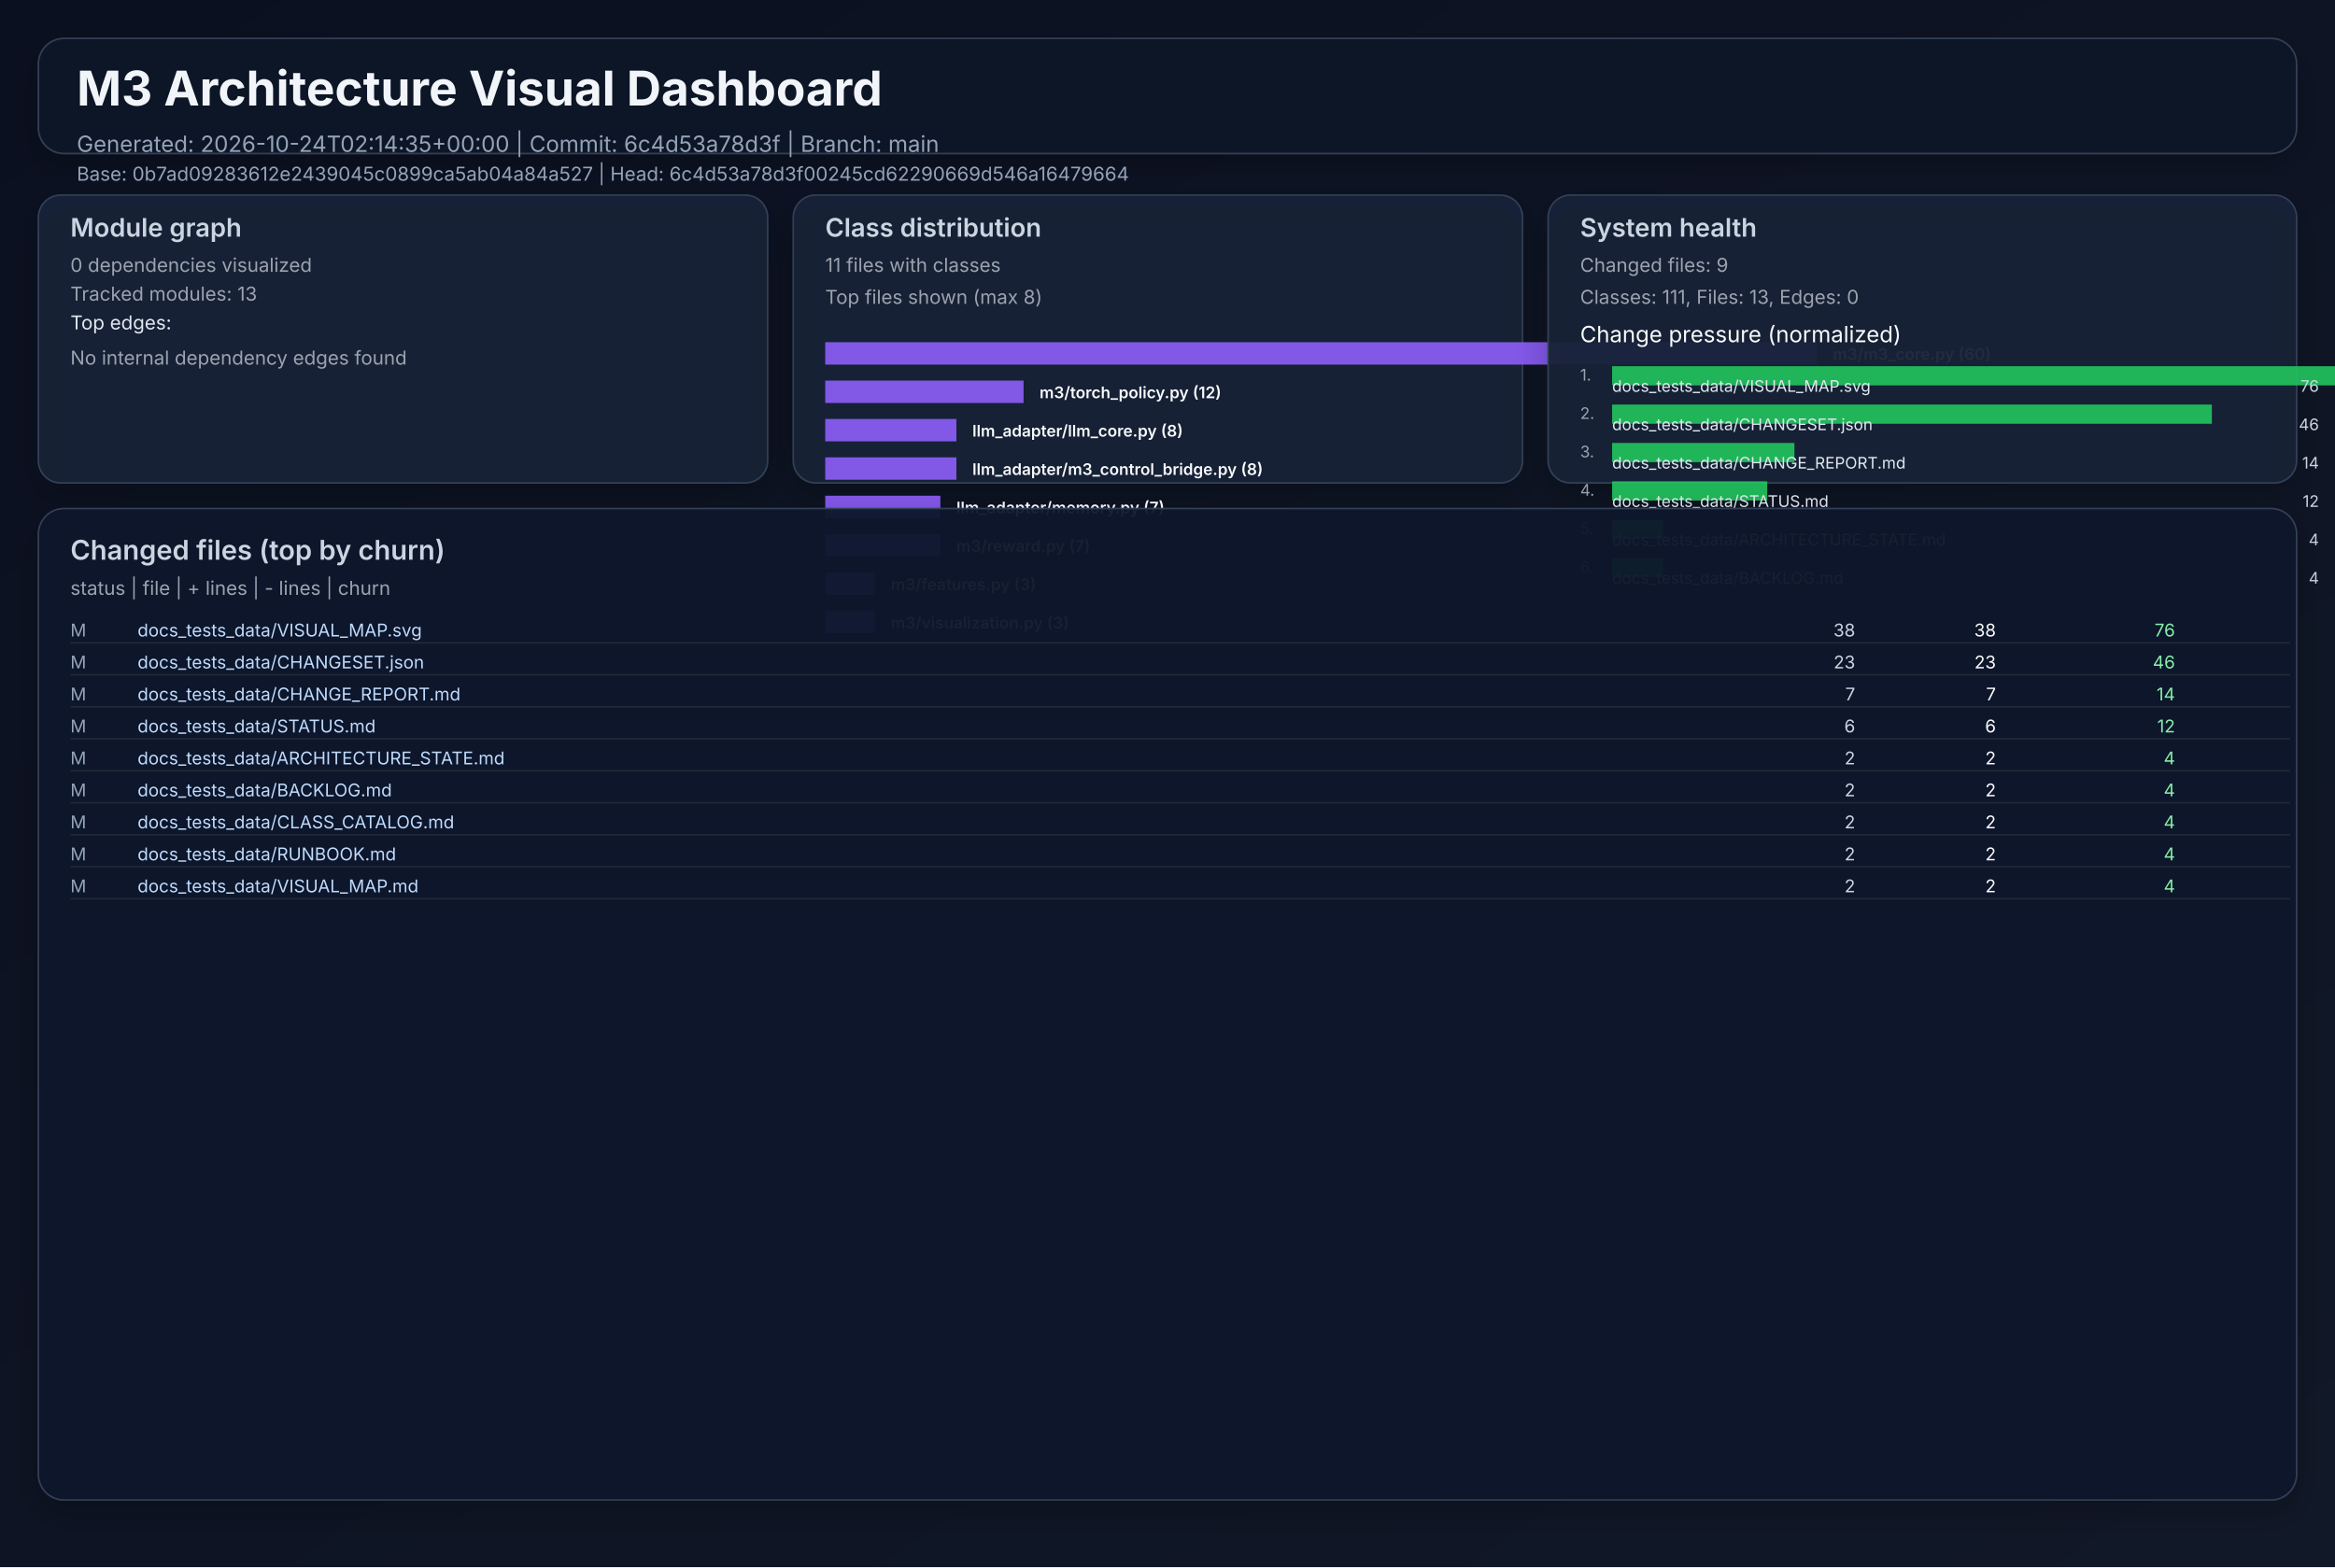
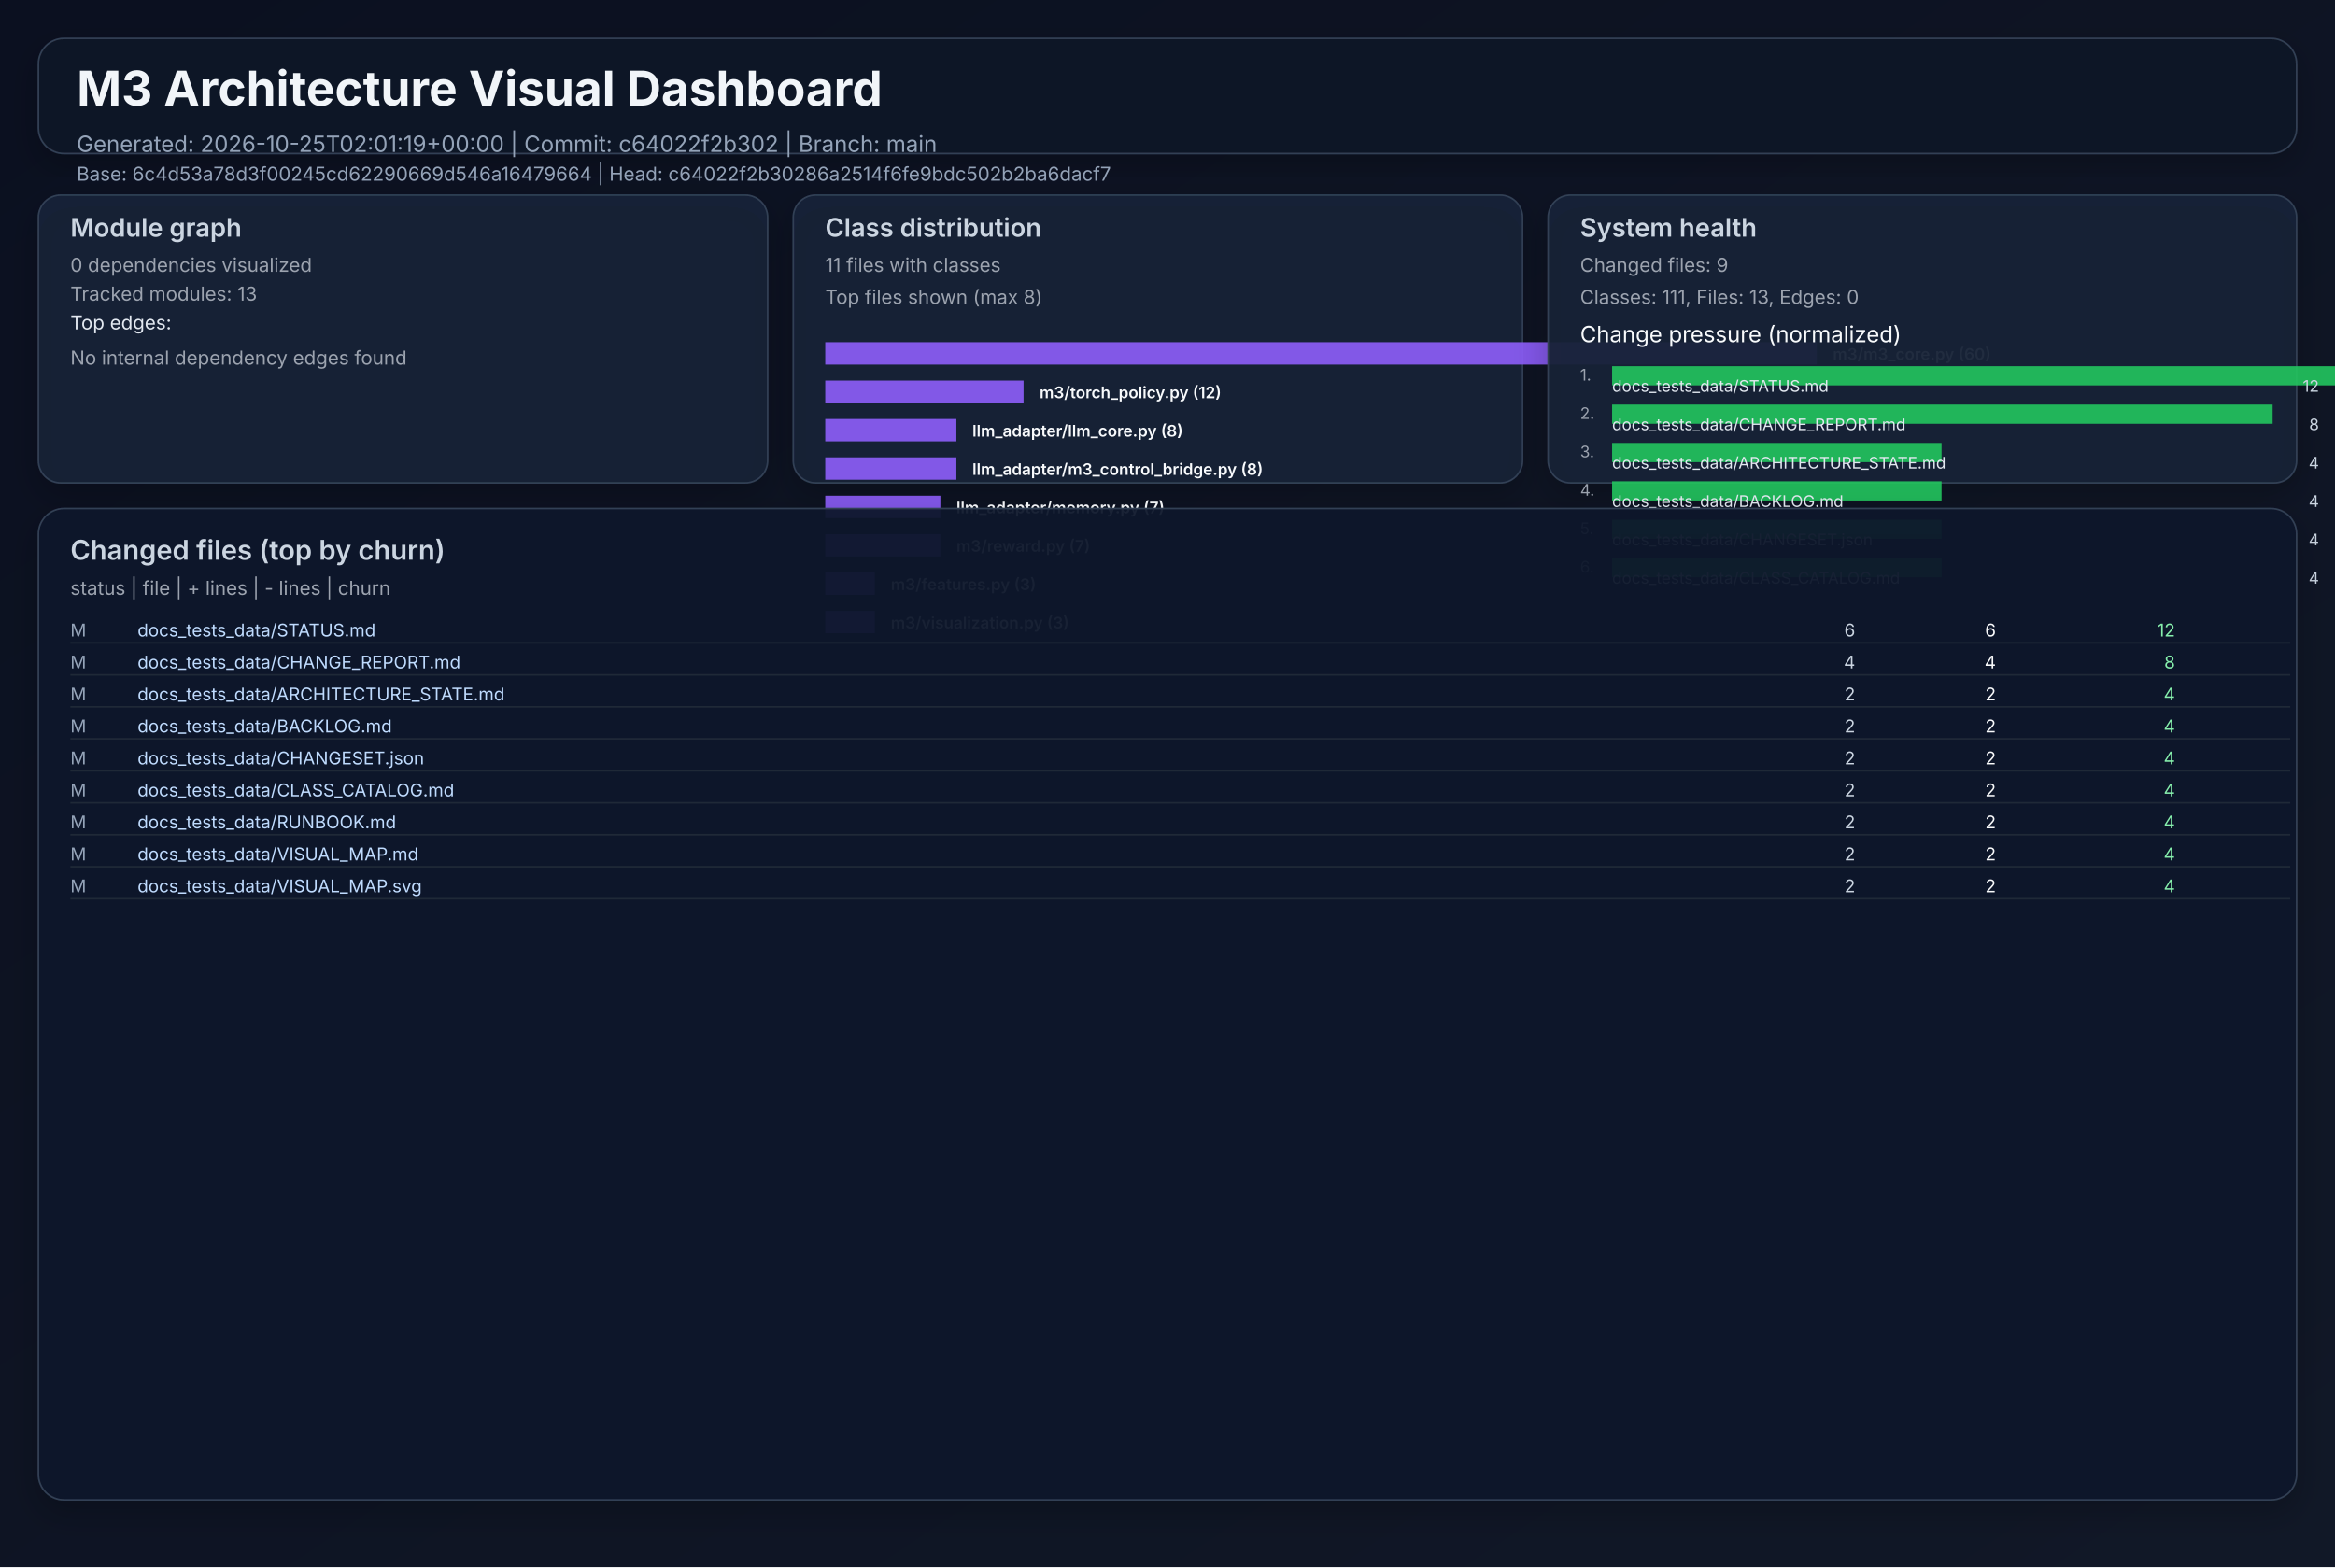
<svg xmlns="http://www.w3.org/2000/svg" width="1460" height="980" viewBox="0 0 1460 980" role="img">
  <defs>
    <linearGradient id="bg" x1="0" y1="0" x2="1" y2="1">
      <stop offset="0%" stop-color="#0b1020" />
      <stop offset="100%" stop-color="#111827" />
    </linearGradient>
    <filter id="cardShadow" x="-20%" y="-20%" width="140%" height="140%">
      <feDropShadow dx="0" dy="8" stdDeviation="10" flood-opacity="0.22" />
    </filter>
  </defs>
  <rect width="1460" height="980" fill="url(#bg)" />
  <g font-family="Inter, Arial, sans-serif">
    <rect x="24" y="24" width="1412" height="72" rx="16" fill="#111827" fill-opacity="0.94" stroke="#334155" stroke-width="1" filter="url(#cardShadow)" />
    <text x="48" y="66" fill="#f1f5f9" font-size="30" font-weight="700">M3 Architecture Visual Dashboard</text>
-     <text x="48" y="95" fill="#94a3b8" font-size="14">Generated: 2026-10-24T02:14:35+00:00  |  Commit: 6c4d53a78d3f  |  Branch: main</text>
-     <text x="48" y="113" fill="#94a3b8" font-size="12">Base: 0b7ad09283612e2439045c0899ca5ab04a84a527  |  Head: 6c4d53a78d3f00245cd62290669d546a16479664</text>
+     <text x="48" y="95" fill="#94a3b8" font-size="14">Generated: 2026-10-25T02:01:19+00:00  |  Commit: c64022f2b302  |  Branch: main</text>
+     <text x="48" y="113" fill="#94a3b8" font-size="12">Base: 6c4d53a78d3f00245cd62290669d546a16479664  |  Head: c64022f2b30286a2514f6fe9bdc502b2ba6dacf7</text>
    <rect x="24" y="122" width="456" height="180" rx="14" fill="#17223a" fill-opacity="0.94" stroke="#334155" filter="url(#cardShadow)" />
    <text x="44" y="148" fill="#cbd5e1" font-size="16" font-weight="600">Module graph</text>
    <text x="44" y="170" fill="#9ca3af" font-size="12">0 dependencies visualized</text>
    <text x="44" y="188" fill="#9ca3af" font-size="12">Tracked modules: 13</text>
    <text x="44" y="206" fill="#e2e8f0" font-size="12">Top edges:</text>
    <text x="44" y="228" fill="#9ca3af" font-size="12">No internal dependency edges found</text>
    <rect x="496" y="122" width="456" height="180" rx="14" fill="#17223a" fill-opacity="0.94" stroke="#334155" filter="url(#cardShadow)" />
    <text x="516" y="148" fill="#cbd5e1" font-size="16" font-weight="600">Class distribution</text>
    <text x="516" y="170" fill="#9ca3af" font-size="12">11 files with classes</text>
    <text x="516" y="190" fill="#9ca3af" font-size="12">Top files shown (max 8)</text>
    <rect x="516" y="214" width="620" height="14" fill="#8b5cf6" opacity="0.92" />
    <text x="1146" y="225" fill="#f8fafc" font-size="10" font-weight="600">m3/m3_core.py (60)</text>
    <rect x="516" y="238" width="124" height="14" fill="#8b5cf6" opacity="0.92" />
    <text x="650" y="249" fill="#f8fafc" font-size="10" font-weight="600">m3/torch_policy.py (12)</text>
    <rect x="516" y="262" width="82" height="14" fill="#8b5cf6" opacity="0.92" />
    <text x="608" y="273" fill="#f8fafc" font-size="10" font-weight="600">llm_adapter/llm_core.py (8)</text>
    <rect x="516" y="286" width="82" height="14" fill="#8b5cf6" opacity="0.92" />
    <text x="608" y="297" fill="#f8fafc" font-size="10" font-weight="600">llm_adapter/m3_control_bridge.py (8)</text>
    <rect x="516" y="310" width="72" height="14" fill="#8b5cf6" opacity="0.92" />
    <text x="598" y="321" fill="#f8fafc" font-size="10" font-weight="600">llm_adapter/memory.py (7)</text>
    <rect x="516" y="334" width="72" height="14" fill="#8b5cf6" opacity="0.92" />
    <text x="598" y="345" fill="#f8fafc" font-size="10" font-weight="600">m3/reward.py (7)</text>
    <rect x="516" y="358" width="31" height="14" fill="#8b5cf6" opacity="0.92" />
    <text x="557" y="369" fill="#f8fafc" font-size="10" font-weight="600">m3/features.py (3)</text>
    <rect x="516" y="382" width="31" height="14" fill="#8b5cf6" opacity="0.92" />
    <text x="557" y="393" fill="#f8fafc" font-size="10" font-weight="600">m3/visualization.py (3)</text>
    <rect x="968" y="122" width="468" height="180" rx="14" fill="#17223a" fill-opacity="0.94" stroke="#334155" filter="url(#cardShadow)" />
    <text x="988" y="148" fill="#cbd5e1" font-size="16" font-weight="600">System health</text>
    <text x="988" y="170" fill="#9ca3af" font-size="12">Changed files: 9</text>
    <text x="988" y="190" fill="#9ca3af" font-size="12">Classes: 111, Files: 13, Edges: 0</text>
    <text x="988" y="214" fill="#f8fafc" font-size="14">Change pressure (normalized)</text>
    <text x="988" y="238" fill="#9ca3af" font-size="10">1.</text>
    <rect x="1008" y="229" width="620" height="12" fill="#22c55e" opacity="0.9" />
-     <text x="1008" y="245" fill="#e2e8f0" font-size="10">docs_tests_data/VISUAL_MAP.svg</text>
-     <text x="1450" y="245" fill="#cbd5e1" font-size="10" text-anchor="end">76</text>
+     <text x="1008" y="245" fill="#e2e8f0" font-size="10">docs_tests_data/STATUS.md</text>
+     <text x="1450" y="245" fill="#cbd5e1" font-size="10" text-anchor="end">12</text>
    <text x="988" y="262" fill="#9ca3af" font-size="10">2.</text>
-     <rect x="1008" y="253" width="375" height="12" fill="#22c55e" opacity="0.9" />
-     <text x="1008" y="269" fill="#e2e8f0" font-size="10">docs_tests_data/CHANGESET.json</text>
-     <text x="1450" y="269" fill="#cbd5e1" font-size="10" text-anchor="end">46</text>
+     <rect x="1008" y="253" width="413" height="12" fill="#22c55e" opacity="0.9" />
+     <text x="1008" y="269" fill="#e2e8f0" font-size="10">docs_tests_data/CHANGE_REPORT.md</text>
+     <text x="1450" y="269" fill="#cbd5e1" font-size="10" text-anchor="end">8</text>
    <text x="988" y="286" fill="#9ca3af" font-size="10">3.</text>
-     <rect x="1008" y="277" width="114" height="12" fill="#22c55e" opacity="0.9" />
-     <text x="1008" y="293" fill="#e2e8f0" font-size="10">docs_tests_data/CHANGE_REPORT.md</text>
-     <text x="1450" y="293" fill="#cbd5e1" font-size="10" text-anchor="end">14</text>
+     <rect x="1008" y="277" width="206" height="12" fill="#22c55e" opacity="0.9" />
+     <text x="1008" y="293" fill="#e2e8f0" font-size="10">docs_tests_data/ARCHITECTURE_STATE.md</text>
+     <text x="1450" y="293" fill="#cbd5e1" font-size="10" text-anchor="end">4</text>
    <text x="988" y="310" fill="#9ca3af" font-size="10">4.</text>
-     <rect x="1008" y="301" width="97" height="12" fill="#22c55e" opacity="0.9" />
-     <text x="1008" y="317" fill="#e2e8f0" font-size="10">docs_tests_data/STATUS.md</text>
-     <text x="1450" y="317" fill="#cbd5e1" font-size="10" text-anchor="end">12</text>
+     <rect x="1008" y="301" width="206" height="12" fill="#22c55e" opacity="0.9" />
+     <text x="1008" y="317" fill="#e2e8f0" font-size="10">docs_tests_data/BACKLOG.md</text>
+     <text x="1450" y="317" fill="#cbd5e1" font-size="10" text-anchor="end">4</text>
    <text x="988" y="334" fill="#9ca3af" font-size="10">5.</text>
-     <rect x="1008" y="325" width="32" height="12" fill="#22c55e" opacity="0.9" />
-     <text x="1008" y="341" fill="#e2e8f0" font-size="10">docs_tests_data/ARCHITECTURE_STATE.md</text>
+     <rect x="1008" y="325" width="206" height="12" fill="#22c55e" opacity="0.9" />
+     <text x="1008" y="341" fill="#e2e8f0" font-size="10">docs_tests_data/CHANGESET.json</text>
    <text x="1450" y="341" fill="#cbd5e1" font-size="10" text-anchor="end">4</text>
    <text x="988" y="358" fill="#9ca3af" font-size="10">6.</text>
-     <rect x="1008" y="349" width="32" height="12" fill="#22c55e" opacity="0.9" />
-     <text x="1008" y="365" fill="#e2e8f0" font-size="10">docs_tests_data/BACKLOG.md</text>
+     <rect x="1008" y="349" width="206" height="12" fill="#22c55e" opacity="0.9" />
+     <text x="1008" y="365" fill="#e2e8f0" font-size="10">docs_tests_data/CLASS_CATALOG.md</text>
    <text x="1450" y="365" fill="#cbd5e1" font-size="10" text-anchor="end">4</text>
    <rect x="24" y="318" width="1412" height="620" rx="16" fill="#0f172a" fill-opacity="0.94" stroke="#334155" filter="url(#cardShadow)" />
    <text x="44" y="350" fill="#cbd5e1" font-size="17" font-weight="600">Changed files (top by churn)</text>
    <text x="44" y="372" fill="#9ca3af" font-size="12">status  |  file  | + lines  | - lines  | churn</text>
    <text x="44" y="398" fill="#94a3b8" font-size="11"> M</text>
-     <text x="86" y="398" fill="#bfdbfe" font-size="11" text-anchor="start">docs_tests_data/VISUAL_MAP.svg</text>
-     <text x="1160" y="398" fill="#cbd5e1" font-size="11" text-anchor="end">   38</text>
-     <text x="1248" y="398" fill="#f9fafb" font-size="11" text-anchor="end">   38</text>
-     <text x="1360" y="398" fill="#86efac" font-size="11" text-anchor="end">    76</text>
+     <text x="86" y="398" fill="#bfdbfe" font-size="11" text-anchor="start">docs_tests_data/STATUS.md</text>
+     <text x="1160" y="398" fill="#cbd5e1" font-size="11" text-anchor="end">    6</text>
+     <text x="1248" y="398" fill="#f9fafb" font-size="11" text-anchor="end">    6</text>
+     <text x="1360" y="398" fill="#86efac" font-size="11" text-anchor="end">    12</text>
    <line x1="44" y1="402" x2="1432" y2="402" stroke="#1f2937" stroke-width="1" />
    <text x="44" y="418" fill="#94a3b8" font-size="11"> M</text>
-     <text x="86" y="418" fill="#bfdbfe" font-size="11" text-anchor="start">docs_tests_data/CHANGESET.json</text>
-     <text x="1160" y="418" fill="#cbd5e1" font-size="11" text-anchor="end">   23</text>
-     <text x="1248" y="418" fill="#f9fafb" font-size="11" text-anchor="end">   23</text>
-     <text x="1360" y="418" fill="#86efac" font-size="11" text-anchor="end">    46</text>
+     <text x="86" y="418" fill="#bfdbfe" font-size="11" text-anchor="start">docs_tests_data/CHANGE_REPORT.md</text>
+     <text x="1160" y="418" fill="#cbd5e1" font-size="11" text-anchor="end">    4</text>
+     <text x="1248" y="418" fill="#f9fafb" font-size="11" text-anchor="end">    4</text>
+     <text x="1360" y="418" fill="#86efac" font-size="11" text-anchor="end">     8</text>
    <line x1="44" y1="422" x2="1432" y2="422" stroke="#1f2937" stroke-width="1" />
    <text x="44" y="438" fill="#94a3b8" font-size="11"> M</text>
-     <text x="86" y="438" fill="#bfdbfe" font-size="11" text-anchor="start">docs_tests_data/CHANGE_REPORT.md</text>
-     <text x="1160" y="438" fill="#cbd5e1" font-size="11" text-anchor="end">    7</text>
-     <text x="1248" y="438" fill="#f9fafb" font-size="11" text-anchor="end">    7</text>
-     <text x="1360" y="438" fill="#86efac" font-size="11" text-anchor="end">    14</text>
+     <text x="86" y="438" fill="#bfdbfe" font-size="11" text-anchor="start">docs_tests_data/ARCHITECTURE_STATE.md</text>
+     <text x="1160" y="438" fill="#cbd5e1" font-size="11" text-anchor="end">    2</text>
+     <text x="1248" y="438" fill="#f9fafb" font-size="11" text-anchor="end">    2</text>
+     <text x="1360" y="438" fill="#86efac" font-size="11" text-anchor="end">     4</text>
    <line x1="44" y1="442" x2="1432" y2="442" stroke="#1f2937" stroke-width="1" />
    <text x="44" y="458" fill="#94a3b8" font-size="11"> M</text>
-     <text x="86" y="458" fill="#bfdbfe" font-size="11" text-anchor="start">docs_tests_data/STATUS.md</text>
-     <text x="1160" y="458" fill="#cbd5e1" font-size="11" text-anchor="end">    6</text>
-     <text x="1248" y="458" fill="#f9fafb" font-size="11" text-anchor="end">    6</text>
-     <text x="1360" y="458" fill="#86efac" font-size="11" text-anchor="end">    12</text>
+     <text x="86" y="458" fill="#bfdbfe" font-size="11" text-anchor="start">docs_tests_data/BACKLOG.md</text>
+     <text x="1160" y="458" fill="#cbd5e1" font-size="11" text-anchor="end">    2</text>
+     <text x="1248" y="458" fill="#f9fafb" font-size="11" text-anchor="end">    2</text>
+     <text x="1360" y="458" fill="#86efac" font-size="11" text-anchor="end">     4</text>
    <line x1="44" y1="462" x2="1432" y2="462" stroke="#1f2937" stroke-width="1" />
    <text x="44" y="478" fill="#94a3b8" font-size="11"> M</text>
-     <text x="86" y="478" fill="#bfdbfe" font-size="11" text-anchor="start">docs_tests_data/ARCHITECTURE_STATE.md</text>
+     <text x="86" y="478" fill="#bfdbfe" font-size="11" text-anchor="start">docs_tests_data/CHANGESET.json</text>
    <text x="1160" y="478" fill="#cbd5e1" font-size="11" text-anchor="end">    2</text>
    <text x="1248" y="478" fill="#f9fafb" font-size="11" text-anchor="end">    2</text>
    <text x="1360" y="478" fill="#86efac" font-size="11" text-anchor="end">     4</text>
    <line x1="44" y1="482" x2="1432" y2="482" stroke="#1f2937" stroke-width="1" />
    <text x="44" y="498" fill="#94a3b8" font-size="11"> M</text>
-     <text x="86" y="498" fill="#bfdbfe" font-size="11" text-anchor="start">docs_tests_data/BACKLOG.md</text>
+     <text x="86" y="498" fill="#bfdbfe" font-size="11" text-anchor="start">docs_tests_data/CLASS_CATALOG.md</text>
    <text x="1160" y="498" fill="#cbd5e1" font-size="11" text-anchor="end">    2</text>
    <text x="1248" y="498" fill="#f9fafb" font-size="11" text-anchor="end">    2</text>
    <text x="1360" y="498" fill="#86efac" font-size="11" text-anchor="end">     4</text>
    <line x1="44" y1="502" x2="1432" y2="502" stroke="#1f2937" stroke-width="1" />
    <text x="44" y="518" fill="#94a3b8" font-size="11"> M</text>
-     <text x="86" y="518" fill="#bfdbfe" font-size="11" text-anchor="start">docs_tests_data/CLASS_CATALOG.md</text>
+     <text x="86" y="518" fill="#bfdbfe" font-size="11" text-anchor="start">docs_tests_data/RUNBOOK.md</text>
    <text x="1160" y="518" fill="#cbd5e1" font-size="11" text-anchor="end">    2</text>
    <text x="1248" y="518" fill="#f9fafb" font-size="11" text-anchor="end">    2</text>
    <text x="1360" y="518" fill="#86efac" font-size="11" text-anchor="end">     4</text>
    <line x1="44" y1="522" x2="1432" y2="522" stroke="#1f2937" stroke-width="1" />
    <text x="44" y="538" fill="#94a3b8" font-size="11"> M</text>
-     <text x="86" y="538" fill="#bfdbfe" font-size="11" text-anchor="start">docs_tests_data/RUNBOOK.md</text>
+     <text x="86" y="538" fill="#bfdbfe" font-size="11" text-anchor="start">docs_tests_data/VISUAL_MAP.md</text>
    <text x="1160" y="538" fill="#cbd5e1" font-size="11" text-anchor="end">    2</text>
    <text x="1248" y="538" fill="#f9fafb" font-size="11" text-anchor="end">    2</text>
    <text x="1360" y="538" fill="#86efac" font-size="11" text-anchor="end">     4</text>
    <line x1="44" y1="542" x2="1432" y2="542" stroke="#1f2937" stroke-width="1" />
    <text x="44" y="558" fill="#94a3b8" font-size="11"> M</text>
-     <text x="86" y="558" fill="#bfdbfe" font-size="11" text-anchor="start">docs_tests_data/VISUAL_MAP.md</text>
+     <text x="86" y="558" fill="#bfdbfe" font-size="11" text-anchor="start">docs_tests_data/VISUAL_MAP.svg</text>
    <text x="1160" y="558" fill="#cbd5e1" font-size="11" text-anchor="end">    2</text>
    <text x="1248" y="558" fill="#f9fafb" font-size="11" text-anchor="end">    2</text>
    <text x="1360" y="558" fill="#86efac" font-size="11" text-anchor="end">     4</text>
    <line x1="44" y1="562" x2="1432" y2="562" stroke="#1f2937" stroke-width="1" />
  </g>
</svg>
